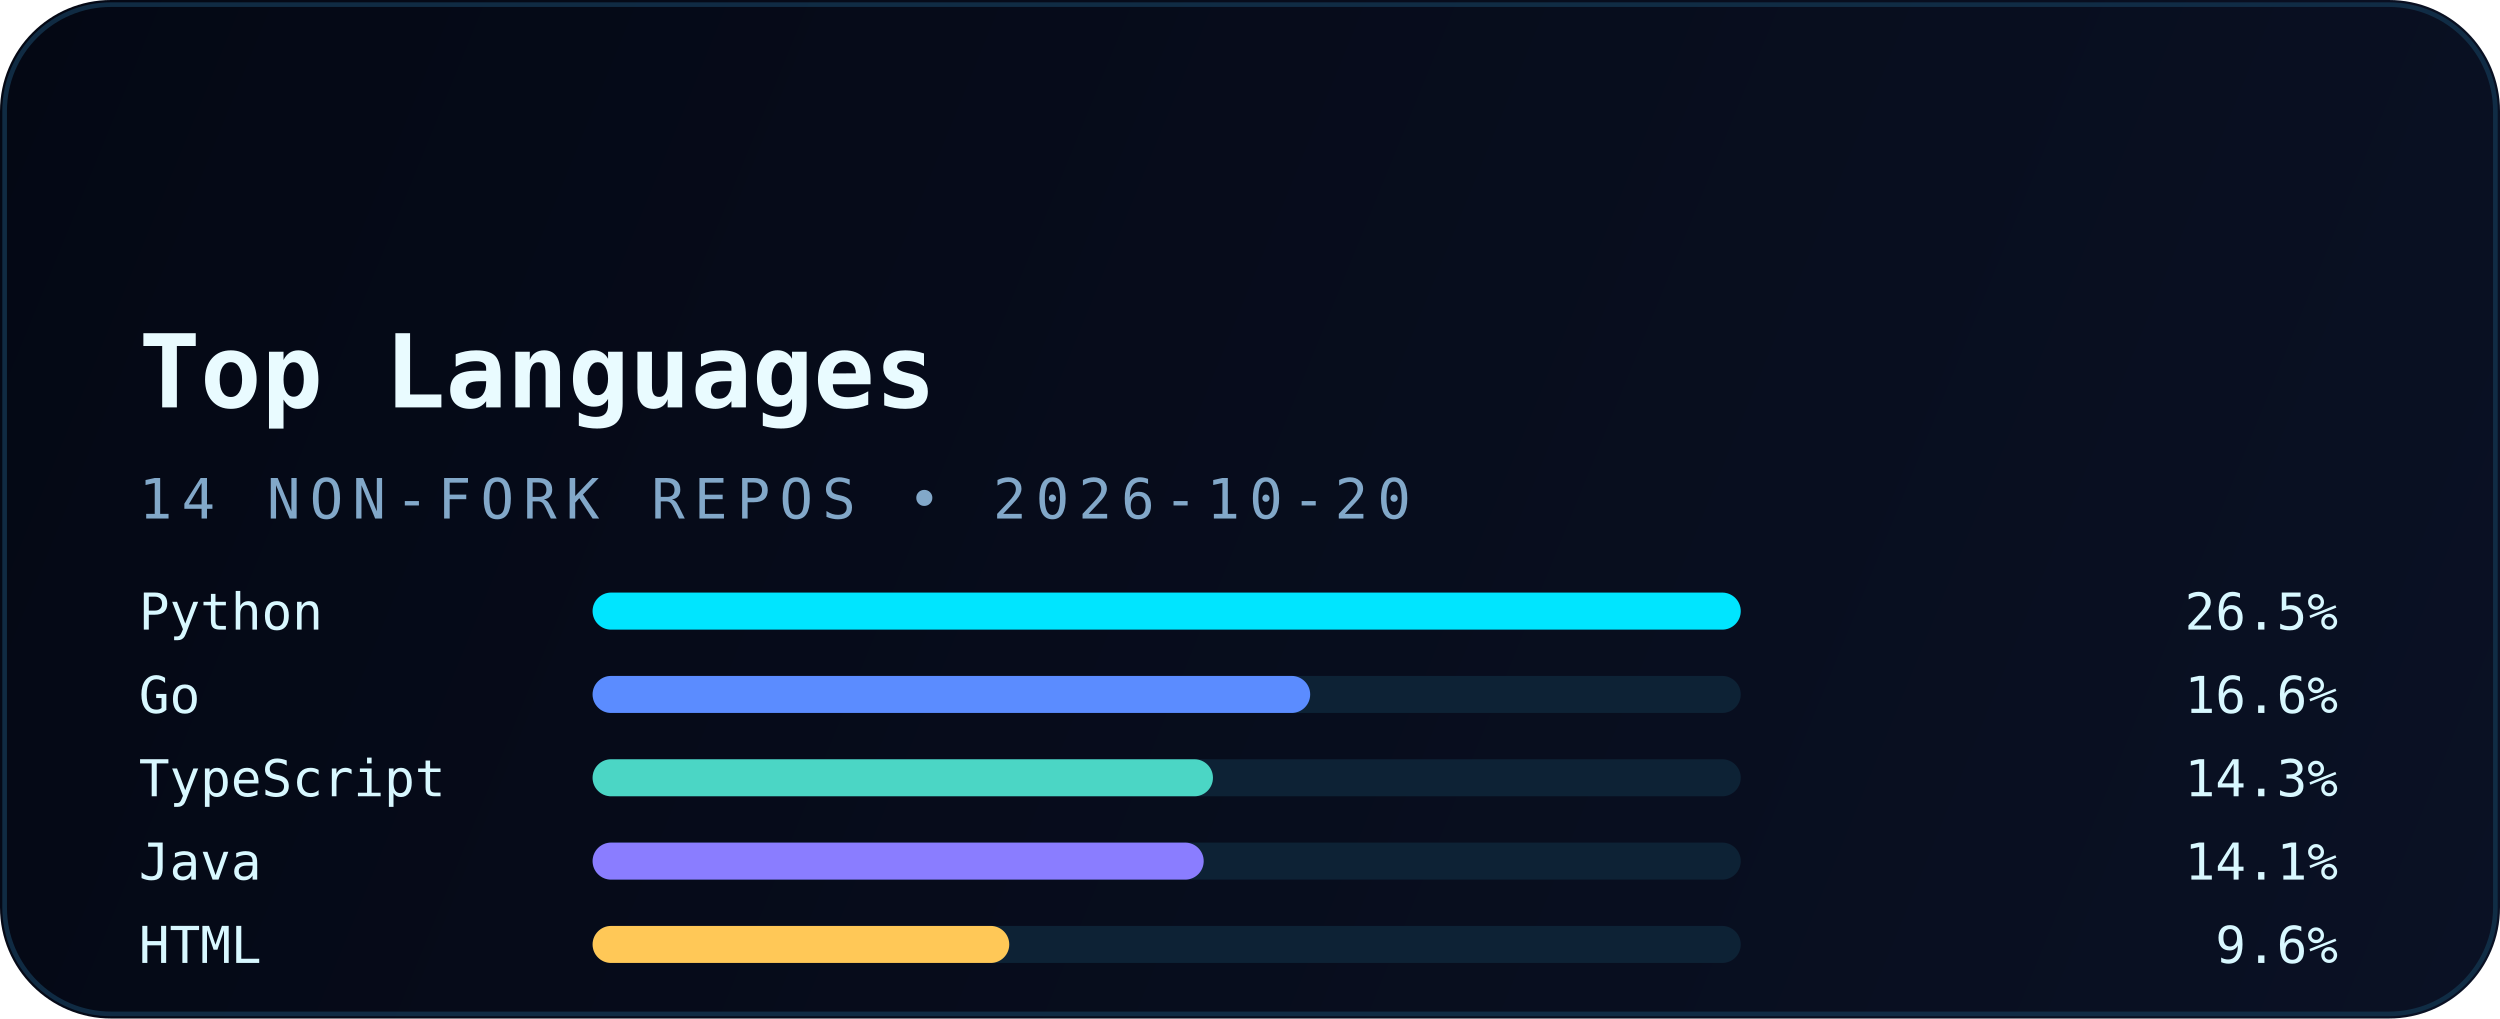
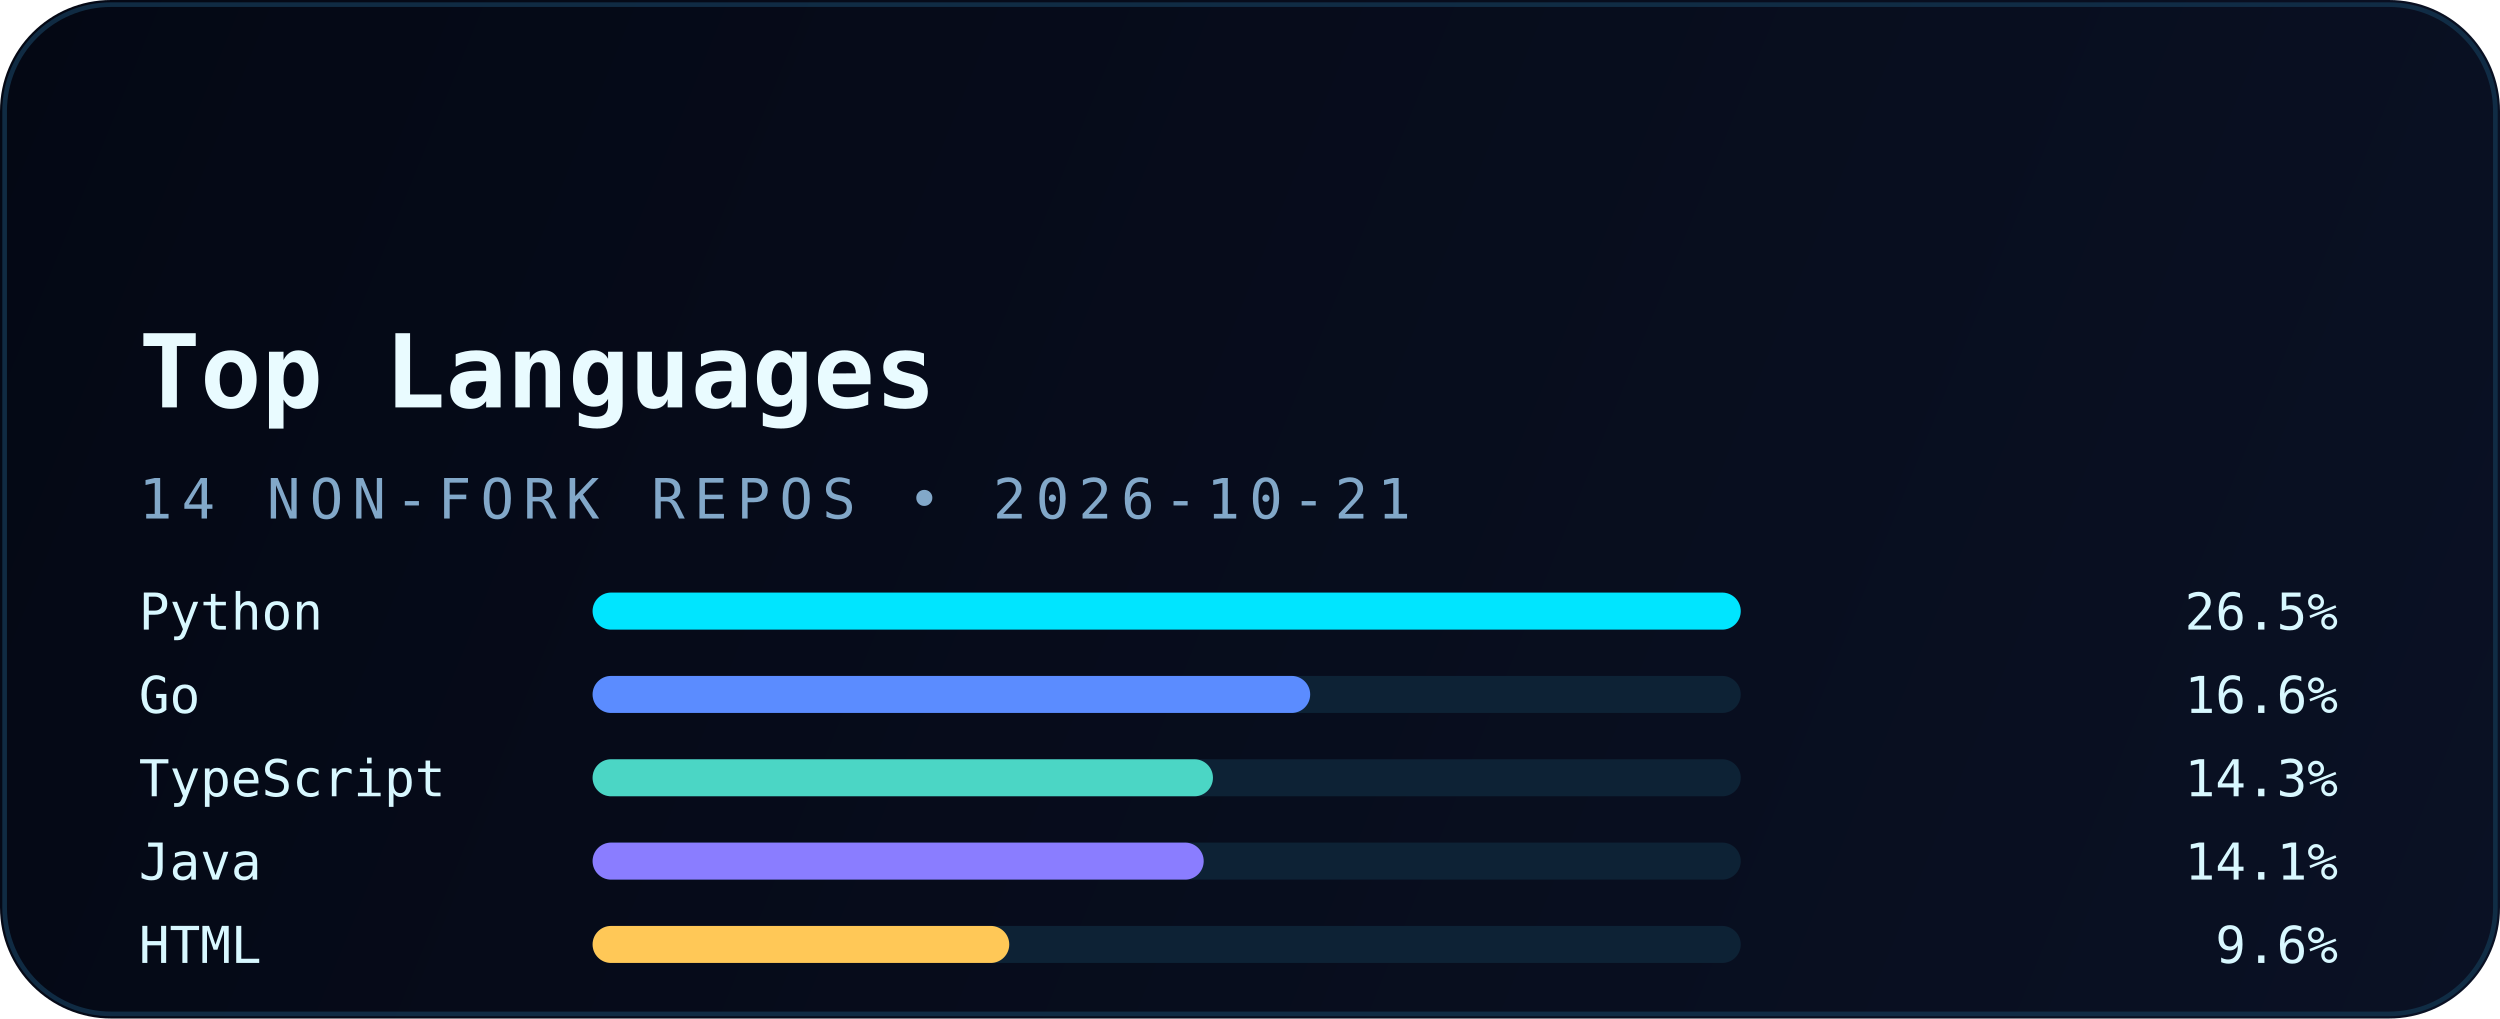
<svg xmlns="http://www.w3.org/2000/svg" width="540" height="220" viewBox="0 0 540 220" fill="none" role="img" aria-labelledby="title desc">
  <defs>
    <linearGradient id="bg" x1="0" y1="0" x2="540" y2="220" gradientUnits="userSpaceOnUse">
      <stop stop-color="#040814" />
      <stop offset="1" stop-color="#0A1124" />
    </linearGradient>
    <linearGradient id="accent" x1="30" y1="0" x2="510" y2="0" gradientUnits="userSpaceOnUse">
      <stop stop-color="#00E5FF" />
      <stop offset="1" stop-color="#5B8CFF" />
    </linearGradient>
    <filter id="glow" x="-20%" y="-20%" width="140%" height="140%" color-interpolation-filters="sRGB">
      <feGaussianBlur stdDeviation="6" result="blur" />
      <feMerge>
        <feMergeNode in="blur" />
        <feMergeNode in="SourceGraphic" />
      </feMerge>
    </filter>
  </defs>
  <rect width="540" height="220" rx="24" fill="url(#bg)" />
  <rect x="1" y="1" width="538" height="218" rx="23" stroke="#12324B" stroke-opacity="0.85" />
  <path d="M30 54H120" stroke="url(#accent)" stroke-width="3.5" stroke-linecap="round" filter="url(#glow)" />
  <text x="30" y="88" fill="#E9FBFF" font-family="JetBrains Mono, Consolas, monospace" font-size="22" font-weight="700">Top Languages</text>
-   <text x="30" y="112" fill="#82A8C9" font-family="JetBrains Mono, Consolas, monospace" font-size="12" letter-spacing="2">14 NON-FORK REPOS • 2026-10-20</text>
+   <text x="30" y="112" fill="#82A8C9" font-family="JetBrains Mono, Consolas, monospace" font-size="12" letter-spacing="2">14 NON-FORK REPOS • 2026-10-21</text>
  <g font-family="JetBrains Mono, Consolas, monospace" font-size="11">
    <text x="30" y="136" fill="#D8F8FF">Python</text>
    <rect x="128" y="128" width="248" height="8" rx="4" fill="#0D2235" />
    <rect x="128" y="128" width="248" height="8" rx="4" fill="#00E5FF" />
    <text x="505" y="136" text-anchor="end" fill="#D8F8FF">26.5%</text>
    <text x="30" y="154" fill="#D8F8FF">Go</text>
    <rect x="128" y="146" width="248" height="8" rx="4" fill="#0D2235" />
    <rect x="128" y="146" width="155" height="8" rx="4" fill="#5B8CFF" />
    <text x="505" y="154" text-anchor="end" fill="#D8F8FF">16.6%</text>
    <text x="30" y="172" fill="#D8F8FF">TypeScript</text>
    <rect x="128" y="164" width="248" height="8" rx="4" fill="#0D2235" />
    <rect x="128" y="164" width="134" height="8" rx="4" fill="#4BD6C5" />
    <text x="505" y="172" text-anchor="end" fill="#D8F8FF">14.3%</text>
    <text x="30" y="190" fill="#D8F8FF">Java</text>
    <rect x="128" y="182" width="248" height="8" rx="4" fill="#0D2235" />
    <rect x="128" y="182" width="132" height="8" rx="4" fill="#8A7DFF" />
    <text x="505" y="190" text-anchor="end" fill="#D8F8FF">14.1%</text>
    <text x="30" y="208" fill="#D8F8FF">HTML</text>
    <rect x="128" y="200" width="248" height="8" rx="4" fill="#0D2235" />
    <rect x="128" y="200" width="90" height="8" rx="4" fill="#FFC857" />
    <text x="505" y="208" text-anchor="end" fill="#D8F8FF">9.6%</text>
  </g>
</svg>
